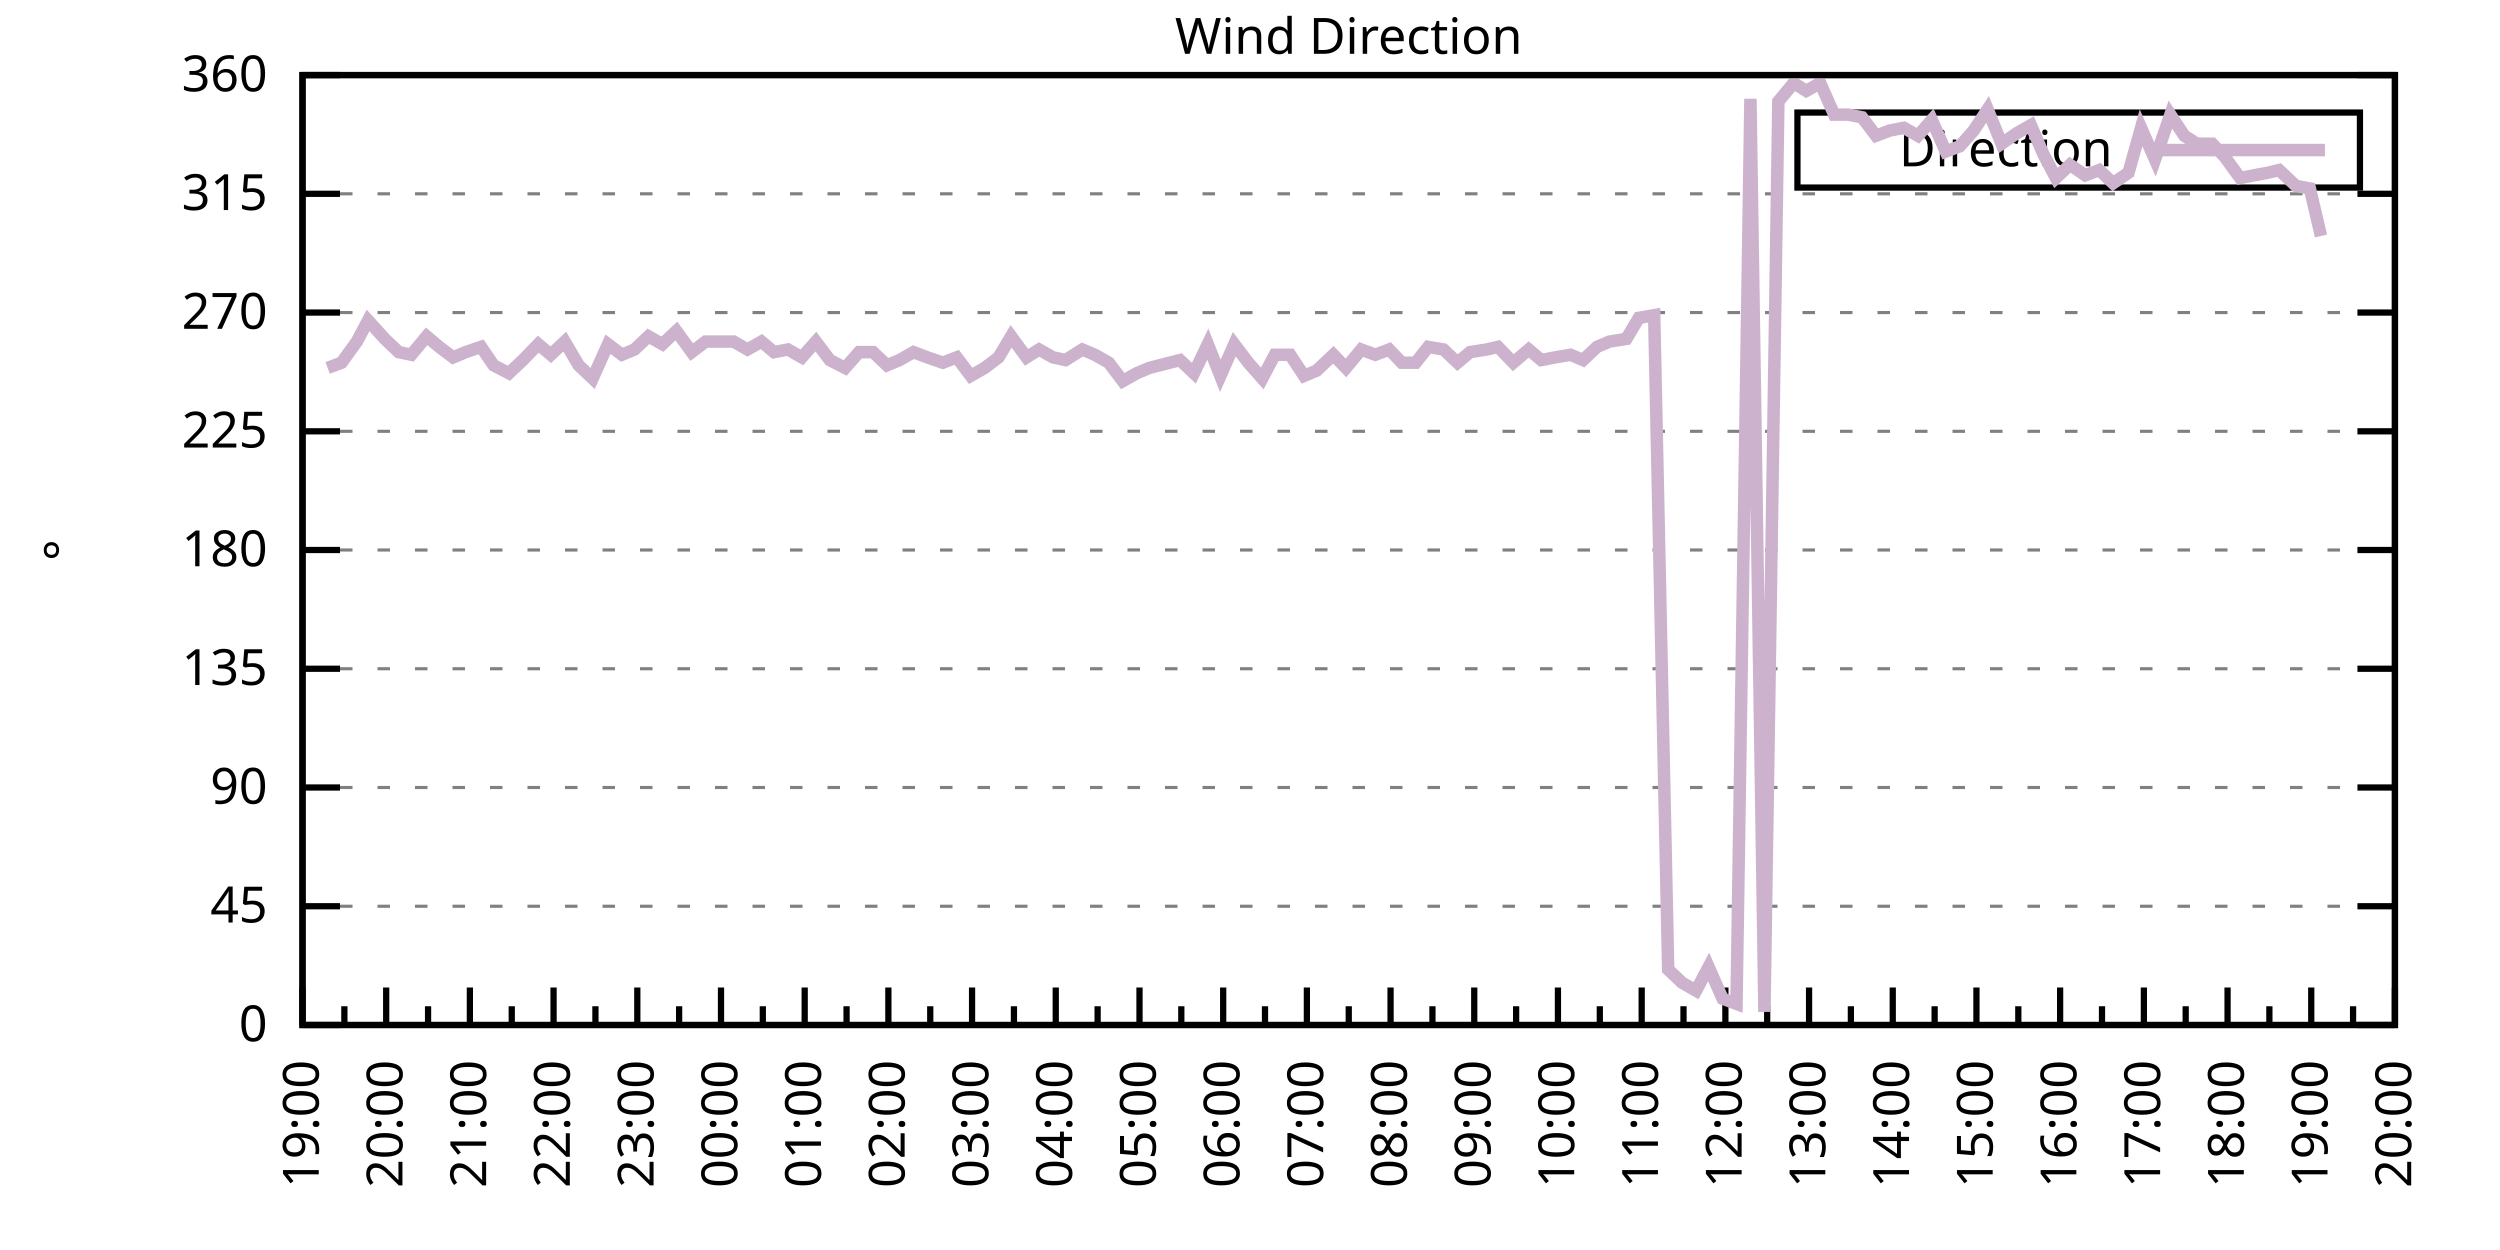
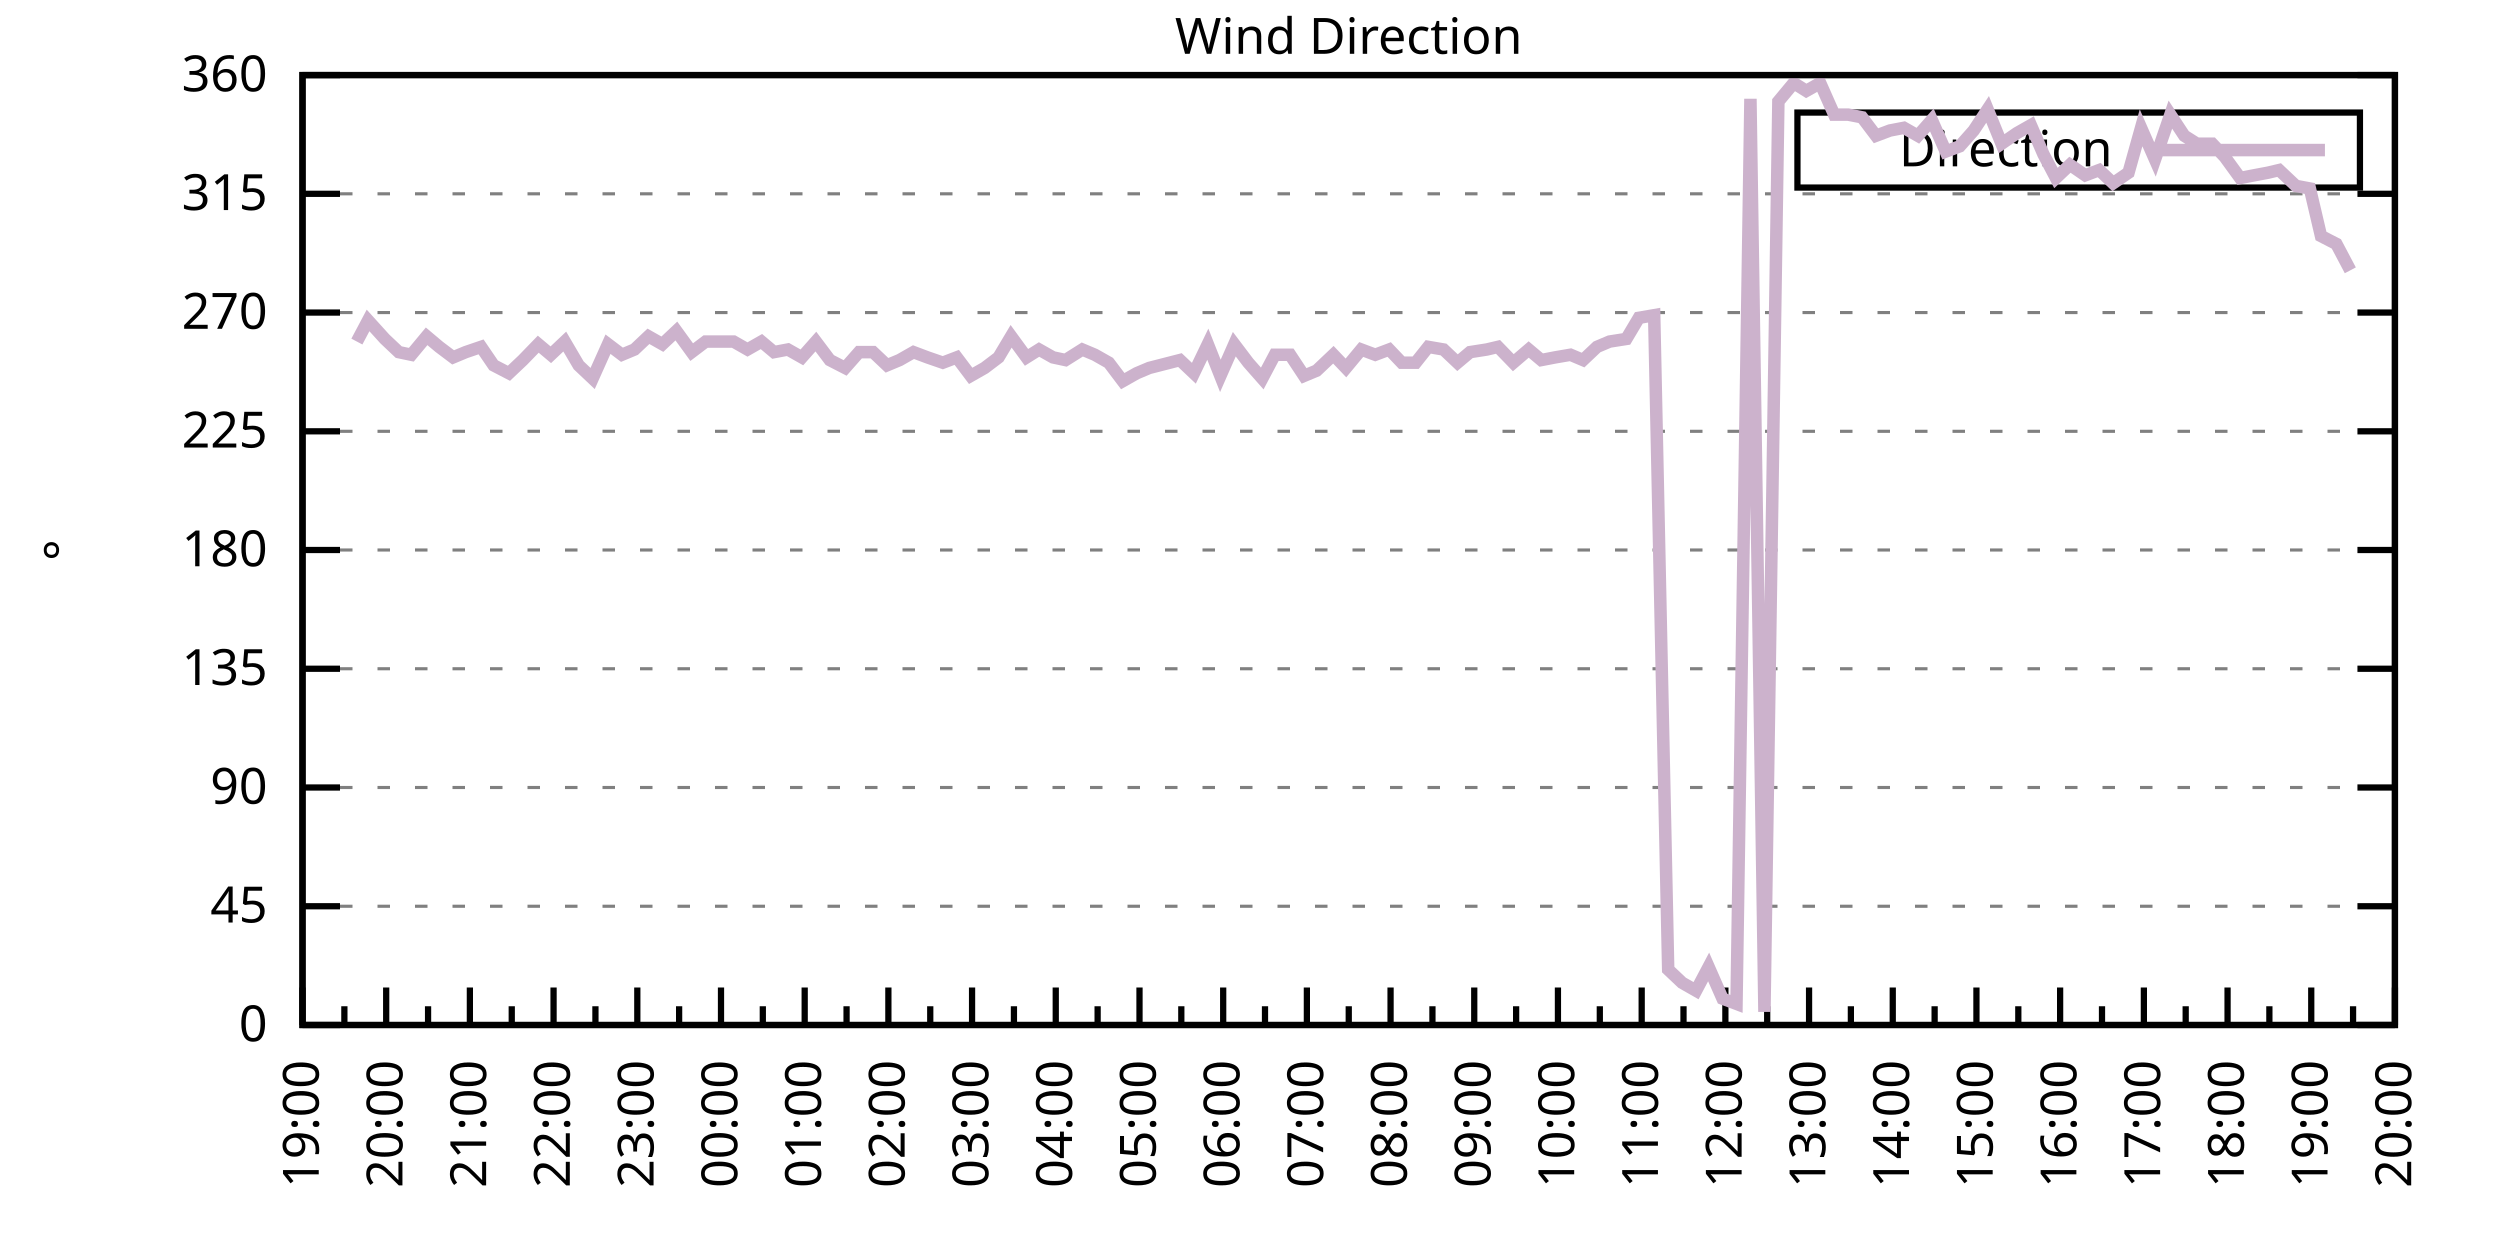
<svg xmlns="http://www.w3.org/2000/svg" xmlns:xlink="http://www.w3.org/1999/xlink" width="400" height="200" viewBox="0 0 400 200">
  <g id="gnuplot_canvas">
    <rect x="0" y="0" width="400" height="200" fill="none" />
    <defs>
      <circle id="gpDot" r="0.5" stroke-width="0.5" stroke="currentColor" />
      <path id="gpPt0" stroke-width="0.333" stroke="currentColor" d="M-1,0 h2 M0,-1 v2" />
      <path id="gpPt1" stroke-width="0.333" stroke="currentColor" d="M-1,-1 L1,1 M1,-1 L-1,1" />
      <path id="gpPt2" stroke-width="0.333" stroke="currentColor" d="M-1,0 L1,0 M0,-1 L0,1 M-1,-1 L1,1 M-1,1 L1,-1" />
      <rect id="gpPt3" stroke-width="0.333" stroke="currentColor" x="-1" y="-1" width="2" height="2" />
      <rect id="gpPt4" stroke-width="0.333" stroke="currentColor" fill="currentColor" x="-1" y="-1" width="2" height="2" />
      <circle id="gpPt5" stroke-width="0.333" stroke="currentColor" cx="0" cy="0" r="1" />
      <use xlink:href="#gpPt5" id="gpPt6" fill="currentColor" stroke="none" />
      <path id="gpPt7" stroke-width="0.333" stroke="currentColor" d="M0,-1.33 L-1.33,0.67 L1.33,0.67 z" />
      <use xlink:href="#gpPt7" id="gpPt8" fill="currentColor" stroke="none" />
      <use xlink:href="#gpPt7" id="gpPt9" stroke="currentColor" transform="rotate(180)" />
      <use xlink:href="#gpPt9" id="gpPt10" fill="currentColor" stroke="none" />
      <use xlink:href="#gpPt3" id="gpPt11" stroke="currentColor" transform="rotate(45)" />
      <use xlink:href="#gpPt11" id="gpPt12" fill="currentColor" stroke="none" />
      <path id="gpPt13" stroke-width="0.333" stroke="currentColor" d="M0,1.330 L1.265,0.411 L0.782,-1.067 L-0.782,-1.076 L-1.265,0.411 z" />
      <use xlink:href="#gpPt13" id="gpPt14" fill="currentColor" stroke="none" />
      <filter id="textbox" filterUnits="objectBoundingBox" x="0" y="0" height="1" width="1">
        <feFlood flood-color="white" flood-opacity="1" result="bgnd" />
        <feComposite in="SourceGraphic" in2="bgnd" operator="atop" />
      </filter>
      <filter id="greybox" filterUnits="objectBoundingBox" x="0" y="0" height="1" width="1">
        <feFlood flood-color="lightgrey" flood-opacity="1" result="grey" />
        <feComposite in="SourceGraphic" in2="grey" operator="atop" />
      </filter>
    </defs>
    <g fill="none" color="white" stroke="currentColor" stroke-width="1.00" stroke-linecap="butt" stroke-linejoin="miter">
</g>
    <g fill="none" color="black" stroke="currentColor" stroke-width="1.00" stroke-linecap="butt" stroke-linejoin="miter">
      <g stroke="none" shape-rendering="crispEdges">
        <polygon fill="rgb(255, 255, 255)" points="48.40,164.00 383.18,164.00 383.18,12.02 48.40,12.02 " />
      </g>
    </g>
    <g fill="none" color="black" stroke="currentColor" stroke-width="1.00" stroke-linecap="butt" stroke-linejoin="miter">
</g>
    <g fill="none" color="black" stroke="black" stroke-width="0.50" stroke-linecap="butt" stroke-linejoin="miter">
</g>
    <g fill="none" color="gray" stroke="currentColor" stroke-width="0.50" stroke-linecap="butt" stroke-linejoin="miter">
      <path stroke="gray" stroke-dasharray="2,4" class="gridline" d="M48.40,164.00 L383.19,164.00  " />
    </g>
    <g fill="none" color="gray" stroke="gray" stroke-width="1.00" stroke-linecap="butt" stroke-linejoin="miter">
</g>
    <g fill="none" color="black" stroke="currentColor" stroke-width="1.00" stroke-linecap="butt" stroke-linejoin="miter">
      <path stroke="black" d="M48.40,164.00 L54.40,164.00 M383.19,164.00 L377.19,164.00  " />
      <g transform="translate(42.80,166.60)" stroke="none" fill="black" font-family="Sans" font-size="8.00" text-anchor="end">
        <text>
          <tspan font-family="Sans"> 0</tspan>
        </text>
      </g>
    </g>
    <g fill="none" color="black" stroke="currentColor" stroke-width="1.00" stroke-linecap="butt" stroke-linejoin="miter">
</g>
    <g fill="none" color="black" stroke="black" stroke-width="0.50" stroke-linecap="butt" stroke-linejoin="miter">
</g>
    <g fill="none" color="gray" stroke="currentColor" stroke-width="0.50" stroke-linecap="butt" stroke-linejoin="miter">
      <path stroke="gray" stroke-dasharray="2,4" class="gridline" d="M48.40,145.00 L383.19,145.00  " />
    </g>
    <g fill="none" color="gray" stroke="gray" stroke-width="1.00" stroke-linecap="butt" stroke-linejoin="miter">
</g>
    <g fill="none" color="black" stroke="currentColor" stroke-width="1.00" stroke-linecap="butt" stroke-linejoin="miter">
      <path stroke="black" d="M48.40,145.00 L54.40,145.00 M383.19,145.00 L377.19,145.00  " />
      <g transform="translate(42.80,147.60)" stroke="none" fill="black" font-family="Sans" font-size="8.00" text-anchor="end">
        <text>
          <tspan font-family="Sans"> 45</tspan>
        </text>
      </g>
    </g>
    <g fill="none" color="black" stroke="currentColor" stroke-width="1.00" stroke-linecap="butt" stroke-linejoin="miter">
</g>
    <g fill="none" color="black" stroke="black" stroke-width="0.50" stroke-linecap="butt" stroke-linejoin="miter">
</g>
    <g fill="none" color="gray" stroke="currentColor" stroke-width="0.50" stroke-linecap="butt" stroke-linejoin="miter">
      <path stroke="gray" stroke-dasharray="2,4" class="gridline" d="M48.40,126.00 L383.19,126.00  " />
    </g>
    <g fill="none" color="gray" stroke="gray" stroke-width="1.00" stroke-linecap="butt" stroke-linejoin="miter">
</g>
    <g fill="none" color="black" stroke="currentColor" stroke-width="1.00" stroke-linecap="butt" stroke-linejoin="miter">
      <path stroke="black" d="M48.40,126.00 L54.40,126.00 M383.19,126.00 L377.19,126.00  " />
      <g transform="translate(42.80,128.60)" stroke="none" fill="black" font-family="Sans" font-size="8.00" text-anchor="end">
        <text>
          <tspan font-family="Sans"> 90</tspan>
        </text>
      </g>
    </g>
    <g fill="none" color="black" stroke="currentColor" stroke-width="1.00" stroke-linecap="butt" stroke-linejoin="miter">
</g>
    <g fill="none" color="black" stroke="black" stroke-width="0.50" stroke-linecap="butt" stroke-linejoin="miter">
</g>
    <g fill="none" color="gray" stroke="currentColor" stroke-width="0.50" stroke-linecap="butt" stroke-linejoin="miter">
      <path stroke="gray" stroke-dasharray="2,4" class="gridline" d="M48.40,107.00 L383.19,107.00  " />
    </g>
    <g fill="none" color="gray" stroke="gray" stroke-width="1.00" stroke-linecap="butt" stroke-linejoin="miter">
</g>
    <g fill="none" color="black" stroke="currentColor" stroke-width="1.00" stroke-linecap="butt" stroke-linejoin="miter">
      <path stroke="black" d="M48.40,107.00 L54.40,107.00 M383.19,107.00 L377.19,107.00  " />
      <g transform="translate(42.80,109.60)" stroke="none" fill="black" font-family="Sans" font-size="8.00" text-anchor="end">
        <text>
          <tspan font-family="Sans"> 135</tspan>
        </text>
      </g>
    </g>
    <g fill="none" color="black" stroke="currentColor" stroke-width="1.00" stroke-linecap="butt" stroke-linejoin="miter">
</g>
    <g fill="none" color="black" stroke="black" stroke-width="0.50" stroke-linecap="butt" stroke-linejoin="miter">
</g>
    <g fill="none" color="gray" stroke="currentColor" stroke-width="0.50" stroke-linecap="butt" stroke-linejoin="miter">
      <path stroke="gray" stroke-dasharray="2,4" class="gridline" d="M48.40,88.00 L383.19,88.00  " />
    </g>
    <g fill="none" color="gray" stroke="gray" stroke-width="1.00" stroke-linecap="butt" stroke-linejoin="miter">
</g>
    <g fill="none" color="black" stroke="currentColor" stroke-width="1.00" stroke-linecap="butt" stroke-linejoin="miter">
      <path stroke="black" d="M48.40,88.00 L54.40,88.00 M383.19,88.00 L377.19,88.00  " />
      <g transform="translate(42.80,90.60)" stroke="none" fill="black" font-family="Sans" font-size="8.00" text-anchor="end">
        <text>
          <tspan font-family="Sans"> 180</tspan>
        </text>
      </g>
    </g>
    <g fill="none" color="black" stroke="currentColor" stroke-width="1.00" stroke-linecap="butt" stroke-linejoin="miter">
</g>
    <g fill="none" color="black" stroke="black" stroke-width="0.50" stroke-linecap="butt" stroke-linejoin="miter">
</g>
    <g fill="none" color="gray" stroke="currentColor" stroke-width="0.50" stroke-linecap="butt" stroke-linejoin="miter">
      <path stroke="gray" stroke-dasharray="2,4" class="gridline" d="M48.40,69.01 L383.19,69.01  " />
    </g>
    <g fill="none" color="gray" stroke="gray" stroke-width="1.00" stroke-linecap="butt" stroke-linejoin="miter">
</g>
    <g fill="none" color="black" stroke="currentColor" stroke-width="1.00" stroke-linecap="butt" stroke-linejoin="miter">
      <path stroke="black" d="M48.40,69.01 L54.40,69.01 M383.19,69.01 L377.19,69.01  " />
      <g transform="translate(42.80,71.61)" stroke="none" fill="black" font-family="Sans" font-size="8.00" text-anchor="end">
        <text>
          <tspan font-family="Sans"> 225</tspan>
        </text>
      </g>
    </g>
    <g fill="none" color="black" stroke="currentColor" stroke-width="1.00" stroke-linecap="butt" stroke-linejoin="miter">
</g>
    <g fill="none" color="black" stroke="black" stroke-width="0.50" stroke-linecap="butt" stroke-linejoin="miter">
</g>
    <g fill="none" color="gray" stroke="currentColor" stroke-width="0.50" stroke-linecap="butt" stroke-linejoin="miter">
      <path stroke="gray" stroke-dasharray="2,4" class="gridline" d="M48.40,50.01 L383.19,50.01  " />
    </g>
    <g fill="none" color="gray" stroke="gray" stroke-width="1.00" stroke-linecap="butt" stroke-linejoin="miter">
</g>
    <g fill="none" color="black" stroke="currentColor" stroke-width="1.00" stroke-linecap="butt" stroke-linejoin="miter">
      <path stroke="black" d="M48.40,50.01 L54.40,50.01 M383.19,50.01 L377.19,50.01  " />
      <g transform="translate(42.80,52.61)" stroke="none" fill="black" font-family="Sans" font-size="8.00" text-anchor="end">
        <text>
          <tspan font-family="Sans"> 270</tspan>
        </text>
      </g>
    </g>
    <g fill="none" color="black" stroke="currentColor" stroke-width="1.00" stroke-linecap="butt" stroke-linejoin="miter">
</g>
    <g fill="none" color="black" stroke="black" stroke-width="0.50" stroke-linecap="butt" stroke-linejoin="miter">
</g>
    <g fill="none" color="gray" stroke="currentColor" stroke-width="0.50" stroke-linecap="butt" stroke-linejoin="miter">
      <path stroke="gray" stroke-dasharray="2,4" class="gridline" d="M48.40,31.01 L383.19,31.01  " />
    </g>
    <g fill="none" color="gray" stroke="gray" stroke-width="1.00" stroke-linecap="butt" stroke-linejoin="miter">
</g>
    <g fill="none" color="black" stroke="currentColor" stroke-width="1.00" stroke-linecap="butt" stroke-linejoin="miter">
      <path stroke="black" d="M48.40,31.01 L54.40,31.01 M383.19,31.01 L377.19,31.01  " />
      <g transform="translate(42.80,33.61)" stroke="none" fill="black" font-family="Sans" font-size="8.00" text-anchor="end">
        <text>
          <tspan font-family="Sans"> 315</tspan>
        </text>
      </g>
    </g>
    <g fill="none" color="black" stroke="currentColor" stroke-width="1.00" stroke-linecap="butt" stroke-linejoin="miter">
</g>
    <g fill="none" color="black" stroke="black" stroke-width="0.50" stroke-linecap="butt" stroke-linejoin="miter">
</g>
    <g fill="none" color="gray" stroke="currentColor" stroke-width="0.50" stroke-linecap="butt" stroke-linejoin="miter">
      <path stroke="gray" stroke-dasharray="2,4" class="gridline" d="M48.40,12.01 L383.19,12.01  " />
    </g>
    <g fill="none" color="gray" stroke="gray" stroke-width="1.00" stroke-linecap="butt" stroke-linejoin="miter">
</g>
    <g fill="none" color="black" stroke="currentColor" stroke-width="1.00" stroke-linecap="butt" stroke-linejoin="miter">
      <path stroke="black" d="M48.40,12.01 L54.40,12.01 M383.19,12.01 L377.19,12.01  " />
      <g transform="translate(42.80,14.61)" stroke="none" fill="black" font-family="Sans" font-size="8.00" text-anchor="end">
        <text>
          <tspan font-family="Sans"> 360</tspan>
        </text>
      </g>
    </g>
    <g fill="none" color="black" stroke="currentColor" stroke-width="1.00" stroke-linecap="butt" stroke-linejoin="miter">
      <path stroke="black" d="M48.40,164.00 L48.40,158.00  " />
      <g transform="translate(51.00,169.60) rotate(270)" stroke="none" fill="black" font-family="Sans" font-size="8.00" text-anchor="end">
        <text>
          <tspan font-family="Sans">19:00</tspan>
        </text>
      </g>
    </g>
    <g fill="none" color="black" stroke="currentColor" stroke-width="1.00" stroke-linecap="butt" stroke-linejoin="miter">
      <path stroke="black" d="M55.10,164.00 L55.10,161.00 M61.79,164.00 L61.79,158.00  " />
      <g transform="translate(64.39,169.60) rotate(270)" stroke="none" fill="black" font-family="Sans" font-size="8.00" text-anchor="end">
        <text>
          <tspan font-family="Sans">20:00</tspan>
        </text>
      </g>
    </g>
    <g fill="none" color="black" stroke="currentColor" stroke-width="1.00" stroke-linecap="butt" stroke-linejoin="miter">
      <path stroke="black" d="M68.49,164.00 L68.49,161.00 M75.18,164.00 L75.18,158.00  " />
      <g transform="translate(77.78,169.60) rotate(270)" stroke="none" fill="black" font-family="Sans" font-size="8.00" text-anchor="end">
        <text>
          <tspan font-family="Sans">21:00</tspan>
        </text>
      </g>
    </g>
    <g fill="none" color="black" stroke="currentColor" stroke-width="1.00" stroke-linecap="butt" stroke-linejoin="miter">
      <path stroke="black" d="M81.88,164.00 L81.88,161.00 M88.57,164.00 L88.57,158.00  " />
      <g transform="translate(91.17,169.60) rotate(270)" stroke="none" fill="black" font-family="Sans" font-size="8.00" text-anchor="end">
        <text>
          <tspan font-family="Sans">22:00</tspan>
        </text>
      </g>
    </g>
    <g fill="none" color="black" stroke="currentColor" stroke-width="1.00" stroke-linecap="butt" stroke-linejoin="miter">
      <path stroke="black" d="M95.27,164.00 L95.27,161.00 M101.97,164.00 L101.97,158.00  " />
      <g transform="translate(104.57,169.60) rotate(270)" stroke="none" fill="black" font-family="Sans" font-size="8.00" text-anchor="end">
        <text>
          <tspan font-family="Sans">23:00</tspan>
        </text>
      </g>
    </g>
    <g fill="none" color="black" stroke="currentColor" stroke-width="1.00" stroke-linecap="butt" stroke-linejoin="miter">
      <path stroke="black" d="M108.66,164.00 L108.66,161.00 M115.36,164.00 L115.36,158.00  " />
      <g transform="translate(117.96,169.60) rotate(270)" stroke="none" fill="black" font-family="Sans" font-size="8.00" text-anchor="end">
        <text>
          <tspan font-family="Sans">00:00</tspan>
        </text>
      </g>
    </g>
    <g fill="none" color="black" stroke="currentColor" stroke-width="1.00" stroke-linecap="butt" stroke-linejoin="miter">
      <path stroke="black" d="M122.05,164.00 L122.05,161.00 M128.75,164.00 L128.75,158.00  " />
      <g transform="translate(131.35,169.60) rotate(270)" stroke="none" fill="black" font-family="Sans" font-size="8.00" text-anchor="end">
        <text>
          <tspan font-family="Sans">01:00</tspan>
        </text>
      </g>
    </g>
    <g fill="none" color="black" stroke="currentColor" stroke-width="1.00" stroke-linecap="butt" stroke-linejoin="miter">
      <path stroke="black" d="M135.45,164.00 L135.45,161.00 M142.14,164.00 L142.14,158.00  " />
      <g transform="translate(144.74,169.60) rotate(270)" stroke="none" fill="black" font-family="Sans" font-size="8.00" text-anchor="end">
        <text>
          <tspan font-family="Sans">02:00</tspan>
        </text>
      </g>
    </g>
    <g fill="none" color="black" stroke="currentColor" stroke-width="1.00" stroke-linecap="butt" stroke-linejoin="miter">
      <path stroke="black" d="M148.84,164.00 L148.84,161.00 M155.53,164.00 L155.53,158.00  " />
      <g transform="translate(158.13,169.60) rotate(270)" stroke="none" fill="black" font-family="Sans" font-size="8.00" text-anchor="end">
        <text>
          <tspan font-family="Sans">03:00</tspan>
        </text>
      </g>
    </g>
    <g fill="none" color="black" stroke="currentColor" stroke-width="1.00" stroke-linecap="butt" stroke-linejoin="miter">
      <path stroke="black" d="M162.23,164.00 L162.23,161.00 M168.92,164.00 L168.92,158.00  " />
      <g transform="translate(171.52,169.60) rotate(270)" stroke="none" fill="black" font-family="Sans" font-size="8.00" text-anchor="end">
        <text>
          <tspan font-family="Sans">04:00</tspan>
        </text>
      </g>
    </g>
    <g fill="none" color="black" stroke="currentColor" stroke-width="1.00" stroke-linecap="butt" stroke-linejoin="miter">
      <path stroke="black" d="M175.62,164.00 L175.62,161.00 M182.32,164.00 L182.32,158.00  " />
      <g transform="translate(184.92,169.60) rotate(270)" stroke="none" fill="black" font-family="Sans" font-size="8.00" text-anchor="end">
        <text>
          <tspan font-family="Sans">05:00</tspan>
        </text>
      </g>
    </g>
    <g fill="none" color="black" stroke="currentColor" stroke-width="1.00" stroke-linecap="butt" stroke-linejoin="miter">
      <path stroke="black" d="M189.01,164.00 L189.01,161.00 M195.71,164.00 L195.71,158.00  " />
      <g transform="translate(198.31,169.60) rotate(270)" stroke="none" fill="black" font-family="Sans" font-size="8.00" text-anchor="end">
        <text>
          <tspan font-family="Sans">06:00</tspan>
        </text>
      </g>
    </g>
    <g fill="none" color="black" stroke="currentColor" stroke-width="1.00" stroke-linecap="butt" stroke-linejoin="miter">
      <path stroke="black" d="M202.40,164.00 L202.40,161.00 M209.10,164.00 L209.10,158.00  " />
      <g transform="translate(211.70,169.60) rotate(270)" stroke="none" fill="black" font-family="Sans" font-size="8.00" text-anchor="end">
        <text>
          <tspan font-family="Sans">07:00</tspan>
        </text>
      </g>
    </g>
    <g fill="none" color="black" stroke="currentColor" stroke-width="1.00" stroke-linecap="butt" stroke-linejoin="miter">
      <path stroke="black" d="M215.80,164.00 L215.80,161.00 M222.49,164.00 L222.49,158.00  " />
      <g transform="translate(225.09,169.60) rotate(270)" stroke="none" fill="black" font-family="Sans" font-size="8.00" text-anchor="end">
        <text>
          <tspan font-family="Sans">08:00</tspan>
        </text>
      </g>
    </g>
    <g fill="none" color="black" stroke="currentColor" stroke-width="1.00" stroke-linecap="butt" stroke-linejoin="miter">
      <path stroke="black" d="M229.19,164.00 L229.19,161.00 M235.88,164.00 L235.88,158.00  " />
      <g transform="translate(238.48,169.60) rotate(270)" stroke="none" fill="black" font-family="Sans" font-size="8.00" text-anchor="end">
        <text>
          <tspan font-family="Sans">09:00</tspan>
        </text>
      </g>
    </g>
    <g fill="none" color="black" stroke="currentColor" stroke-width="1.00" stroke-linecap="butt" stroke-linejoin="miter">
      <path stroke="black" d="M242.58,164.00 L242.58,161.00 M249.27,164.00 L249.27,158.00  " />
      <g transform="translate(251.87,169.60) rotate(270)" stroke="none" fill="black" font-family="Sans" font-size="8.00" text-anchor="end">
        <text>
          <tspan font-family="Sans">10:00</tspan>
        </text>
      </g>
    </g>
    <g fill="none" color="black" stroke="currentColor" stroke-width="1.00" stroke-linecap="butt" stroke-linejoin="miter">
      <path stroke="black" d="M255.97,164.00 L255.97,161.00 M262.67,164.00 L262.67,158.00  " />
      <g transform="translate(265.27,169.60) rotate(270)" stroke="none" fill="black" font-family="Sans" font-size="8.00" text-anchor="end">
        <text>
          <tspan font-family="Sans">11:00</tspan>
        </text>
      </g>
    </g>
    <g fill="none" color="black" stroke="currentColor" stroke-width="1.00" stroke-linecap="butt" stroke-linejoin="miter">
      <path stroke="black" d="M269.36,164.00 L269.36,161.00 M276.06,164.00 L276.06,158.00  " />
      <g transform="translate(278.66,169.60) rotate(270)" stroke="none" fill="black" font-family="Sans" font-size="8.00" text-anchor="end">
        <text>
          <tspan font-family="Sans">12:00</tspan>
        </text>
      </g>
    </g>
    <g fill="none" color="black" stroke="currentColor" stroke-width="1.00" stroke-linecap="butt" stroke-linejoin="miter">
      <path stroke="black" d="M282.75,164.00 L282.75,161.00 M289.45,164.00 L289.45,158.00  " />
      <g transform="translate(292.05,169.60) rotate(270)" stroke="none" fill="black" font-family="Sans" font-size="8.00" text-anchor="end">
        <text>
          <tspan font-family="Sans">13:00</tspan>
        </text>
      </g>
    </g>
    <g fill="none" color="black" stroke="currentColor" stroke-width="1.00" stroke-linecap="butt" stroke-linejoin="miter">
      <path stroke="black" d="M296.14,164.00 L296.14,161.00 M302.84,164.00 L302.84,158.00  " />
      <g transform="translate(305.44,169.60) rotate(270)" stroke="none" fill="black" font-family="Sans" font-size="8.00" text-anchor="end">
        <text>
          <tspan font-family="Sans">14:00</tspan>
        </text>
      </g>
    </g>
    <g fill="none" color="black" stroke="currentColor" stroke-width="1.00" stroke-linecap="butt" stroke-linejoin="miter">
      <path stroke="black" d="M309.54,164.00 L309.54,161.00 M316.23,164.00 L316.23,158.00  " />
      <g transform="translate(318.83,169.60) rotate(270)" stroke="none" fill="black" font-family="Sans" font-size="8.00" text-anchor="end">
        <text>
          <tspan font-family="Sans">15:00</tspan>
        </text>
      </g>
    </g>
    <g fill="none" color="black" stroke="currentColor" stroke-width="1.00" stroke-linecap="butt" stroke-linejoin="miter">
      <path stroke="black" d="M322.93,164.00 L322.93,161.00 M329.62,164.00 L329.62,158.00  " />
      <g transform="translate(332.22,169.60) rotate(270)" stroke="none" fill="black" font-family="Sans" font-size="8.00" text-anchor="end">
        <text>
          <tspan font-family="Sans">16:00</tspan>
        </text>
      </g>
    </g>
    <g fill="none" color="black" stroke="currentColor" stroke-width="1.00" stroke-linecap="butt" stroke-linejoin="miter">
      <path stroke="black" d="M336.32,164.00 L336.32,161.00 M343.02,164.00 L343.02,158.00  " />
      <g transform="translate(345.62,169.60) rotate(270)" stroke="none" fill="black" font-family="Sans" font-size="8.00" text-anchor="end">
        <text>
          <tspan font-family="Sans">17:00</tspan>
        </text>
      </g>
    </g>
    <g fill="none" color="black" stroke="currentColor" stroke-width="1.00" stroke-linecap="butt" stroke-linejoin="miter">
      <path stroke="black" d="M349.71,164.00 L349.71,161.00 M356.41,164.00 L356.41,158.00  " />
      <g transform="translate(359.01,169.60) rotate(270)" stroke="none" fill="black" font-family="Sans" font-size="8.00" text-anchor="end">
        <text>
          <tspan font-family="Sans">18:00</tspan>
        </text>
      </g>
    </g>
    <g fill="none" color="black" stroke="currentColor" stroke-width="1.00" stroke-linecap="butt" stroke-linejoin="miter">
      <path stroke="black" d="M363.10,164.00 L363.10,161.00 M369.80,164.00 L369.80,158.00  " />
      <g transform="translate(372.40,169.60) rotate(270)" stroke="none" fill="black" font-family="Sans" font-size="8.00" text-anchor="end">
        <text>
          <tspan font-family="Sans">19:00</tspan>
        </text>
      </g>
    </g>
    <g fill="none" color="black" stroke="currentColor" stroke-width="1.00" stroke-linecap="butt" stroke-linejoin="miter">
      <path stroke="black" d="M376.49,164.00 L376.49,161.00 M383.19,164.00 L383.19,158.00  " />
      <g transform="translate(385.79,169.60) rotate(270)" stroke="none" fill="black" font-family="Sans" font-size="8.00" text-anchor="end">
        <text>
          <tspan font-family="Sans">20:00</tspan>
        </text>
      </g>
    </g>
    <g fill="none" color="black" stroke="currentColor" stroke-width="1.00" stroke-linecap="butt" stroke-linejoin="miter">
</g>
    <g fill="none" color="black" stroke="currentColor" stroke-width="1.00" stroke-linecap="butt" stroke-linejoin="miter">
      <path stroke="black" d="M48.40,12.01 L48.40,164.00 L383.19,164.00 L383.19,12.01 L48.40,12.01 Z  " />
    </g>
    <g fill="none" color="black" stroke="currentColor" stroke-width="1.00" stroke-linecap="butt" stroke-linejoin="miter">
      <g transform="translate(12.80,88.01) rotate(270)" stroke="none" fill="black" font-family="Sans" font-size="8.00" text-anchor="middle">
        <text>
          <tspan font-family="Sans">°</tspan>
        </text>
      </g>
    </g>
    <g fill="none" color="black" stroke="currentColor" stroke-width="1.00" stroke-linecap="butt" stroke-linejoin="miter">
</g>
    <g fill="none" color="black" stroke="currentColor" stroke-width="1.00" stroke-linecap="butt" stroke-linejoin="miter">
      <path stroke="black" d="M287.59,30.01 L287.59,18.01 L377.59,18.01 L377.59,30.01 L287.59,30.01 Z  " />
    </g>
    <g id="Wind_direction_plot_1">
      <g fill="none" color="white" stroke="black" stroke-width="2.00" stroke-linecap="butt" stroke-linejoin="miter">
</g>
      <g fill="none" color="black" stroke="currentColor" stroke-width="2.00" stroke-linecap="butt" stroke-linejoin="miter">
        <g transform="translate(337.99,26.61)" stroke="none" fill="black" font-family="Sans" font-size="8.00" text-anchor="end">
          <text>
            <tspan font-family="Sans">Direction</tspan>
          </text>
        </g>
      </g>
      <g fill="none" color="black" stroke="currentColor" stroke-width="2.00" stroke-linecap="butt" stroke-linejoin="miter">
-         <path stroke="rgb(204, 178, 204)" d="M343.59,24.01 L371.99,24.01 M52.42,58.87 L54.65,58.03 L57.10,54.65 L58.89,51.27 L61.57,54.23 L63.80,56.34   L65.81,56.76 L68.26,53.81 L70.27,55.50 L72.50,57.18 L74.51,56.34 L76.97,55.50 L78.98,58.45 L81.43,59.72   L83.66,57.61 L86.12,55.07 L88.13,56.76 L90.36,54.65 L92.59,58.45 L94.82,60.56 L97.28,55.07 L99.51,56.76   L101.52,55.92 L103.75,53.81 L105.98,55.07 L108.22,52.96 L110.67,56.34 L112.90,54.65 L115.13,54.65 L117.37,54.65   L119.60,55.92 L121.83,54.65 L123.84,56.34 L126.07,55.92 L128.30,57.18 L130.54,54.65 L132.77,57.61 L135.22,58.87   L137.45,56.34 L139.69,56.34 L141.92,58.45 L143.93,57.61 L146.16,56.34 L148.39,57.18 L150.85,58.03 L153.08,57.18   L155.31,60.14 L157.54,58.87 L159.77,57.18 L161.78,53.81 L164.24,57.18 L166.25,55.92 L168.48,57.18 L170.49,57.61   L173.17,55.92 L175.17,56.76 L177.41,58.03 L179.64,60.98 L181.87,59.72 L183.88,58.87 L188.79,57.61 L191.02,59.72   L193.25,55.07 L195.26,60.14 L197.49,55.07 L199.73,58.03 L201.96,60.56 L203.97,56.76 L206.42,56.76 L208.65,60.14   L210.66,59.30 L213.34,56.76 L215.35,58.87 L217.80,55.92 L220.04,56.76 L222.27,55.92 L224.28,58.03 L226.51,58.03   L228.52,55.50 L230.97,55.92 L233.20,58.03 L235.21,56.34 L237.89,55.92 L239.68,55.50 L242.13,58.03 L244.59,55.92   L246.60,57.61 L248.83,57.18 L251.28,56.76 L253.29,57.61 L255.52,55.50 L257.53,54.65 L260.21,54.23 L262.22,50.85   L264.67,50.43 L266.91,155.13 L269.14,157.24 L271.37,158.51 L273.38,154.71 L275.61,159.78 L277.84,160.62 L280.07,15.81   L282.31,161.89 L284.54,16.23 L286.99,13.28 L289.00,14.54 L291.23,13.28 L293.47,18.34 L295.70,18.34 L297.93,18.77   L300.16,21.72 L302.39,20.88 L304.63,20.45 L306.86,21.72 L309.09,19.19 L311.32,24.25 L313.55,23.41 L315.79,20.88   L318.02,17.50 L320.25,22.99 L322.70,21.30 L324.94,20.03 L326.95,24.68 L328.95,28.48 L331.19,26.36 L333.64,28.05   L335.87,27.21 L338.10,29.32 L340.56,27.63 L342.57,20.45 L344.80,25.52 L347.26,18.34 L349.49,21.72 L351.50,22.99   L353.95,22.99 L355.96,25.10 L358.42,28.48 L360.65,28.05 L362.88,27.63 L364.66,27.21 L367.34,29.74 L369.58,30.16   L371.36,37.76  " />
+         <path stroke="rgb(204, 178, 204)" d="M343.59,24.01 L371.99,24.01 M57.10,54.65 L58.89,51.27 L61.57,54.23 L63.80,56.34 L65.81,56.76 L68.26,53.81   L70.27,55.50 L72.50,57.18 L74.51,56.34 L76.97,55.50 L78.98,58.45 L81.43,59.72 L83.66,57.61 L86.12,55.07   L88.13,56.76 L90.36,54.65 L92.59,58.45 L94.82,60.56 L97.28,55.07 L99.51,56.76 L101.52,55.92 L103.75,53.81   L105.98,55.07 L108.22,52.96 L110.67,56.34 L112.90,54.65 L115.13,54.65 L117.37,54.65 L119.60,55.92 L121.83,54.65   L123.84,56.34 L126.07,55.92 L128.30,57.18 L130.54,54.65 L132.77,57.61 L135.22,58.87 L137.45,56.34 L139.69,56.34   L141.92,58.45 L143.93,57.61 L146.16,56.34 L148.39,57.18 L150.85,58.03 L153.08,57.18 L155.31,60.14 L157.54,58.87   L159.77,57.18 L161.78,53.81 L164.24,57.18 L166.25,55.92 L168.48,57.18 L170.49,57.61 L173.17,55.92 L175.17,56.76   L177.41,58.03 L179.64,60.98 L181.87,59.72 L183.88,58.87 L188.79,57.61 L191.02,59.72 L193.25,55.07 L195.26,60.14   L197.49,55.07 L199.73,58.03 L201.96,60.56 L203.97,56.76 L206.42,56.76 L208.65,60.14 L210.66,59.30 L213.34,56.76   L215.35,58.87 L217.80,55.92 L220.04,56.76 L222.27,55.92 L224.28,58.03 L226.51,58.03 L228.52,55.50 L230.97,55.92   L233.20,58.03 L235.21,56.34 L237.89,55.92 L239.68,55.50 L242.13,58.03 L244.59,55.92 L246.60,57.61 L248.83,57.18   L251.28,56.76 L253.29,57.61 L255.52,55.50 L257.53,54.65 L260.21,54.23 L262.22,50.85 L264.67,50.43 L266.91,155.13   L269.14,157.24 L271.37,158.51 L273.38,154.71 L275.61,159.78 L277.84,160.62 L280.07,15.81 L282.31,161.89 L284.54,16.23   L286.99,13.28 L289.00,14.54 L291.23,13.28 L293.47,18.34 L295.70,18.34 L297.93,18.77 L300.16,21.72 L302.39,20.88   L304.63,20.45 L306.86,21.72 L309.09,19.19 L311.32,24.25 L313.55,23.41 L315.79,20.88 L318.02,17.50 L320.25,22.99   L322.70,21.30 L324.94,20.03 L326.95,24.68 L328.95,28.48 L331.19,26.36 L333.64,28.05 L335.87,27.21 L338.10,29.32   L340.56,27.63 L342.57,20.45 L344.80,25.52 L347.26,18.34 L349.49,21.72 L351.50,22.99 L353.95,22.99 L355.96,25.10   L358.42,28.48 L360.65,28.05 L362.88,27.63 L364.66,27.21 L367.34,29.74 L369.58,30.16 L371.36,37.76 L373.82,39.03   L376.05,43.25  " />
      </g>
    </g>
    <g fill="none" color="black" stroke="currentColor" stroke-width="2.00" stroke-linecap="butt" stroke-linejoin="miter">
</g>
    <g fill="none" color="black" stroke="black" stroke-width="1.00" stroke-linecap="butt" stroke-linejoin="miter">
</g>
    <g fill="none" color="black" stroke="currentColor" stroke-width="1.00" stroke-linecap="butt" stroke-linejoin="miter">
      <path stroke="black" d="M48.40,12.01 L48.40,164.00 L383.19,164.00 L383.19,12.01 L48.40,12.01 Z  " />
    </g>
    <g fill="none" color="black" stroke="currentColor" stroke-width="1.00" stroke-linecap="butt" stroke-linejoin="miter">
      <g transform="translate(215.79,8.61)" stroke="none" fill="black" font-family="Sans" font-size="8.00" text-anchor="middle">
        <text>
          <tspan font-family="Sans">Wind Direction</tspan>
        </text>
      </g>
    </g>
    <g fill="none" color="black" stroke="currentColor" stroke-width="1.00" stroke-linecap="butt" stroke-linejoin="miter">
</g>
  </g>
</svg>
